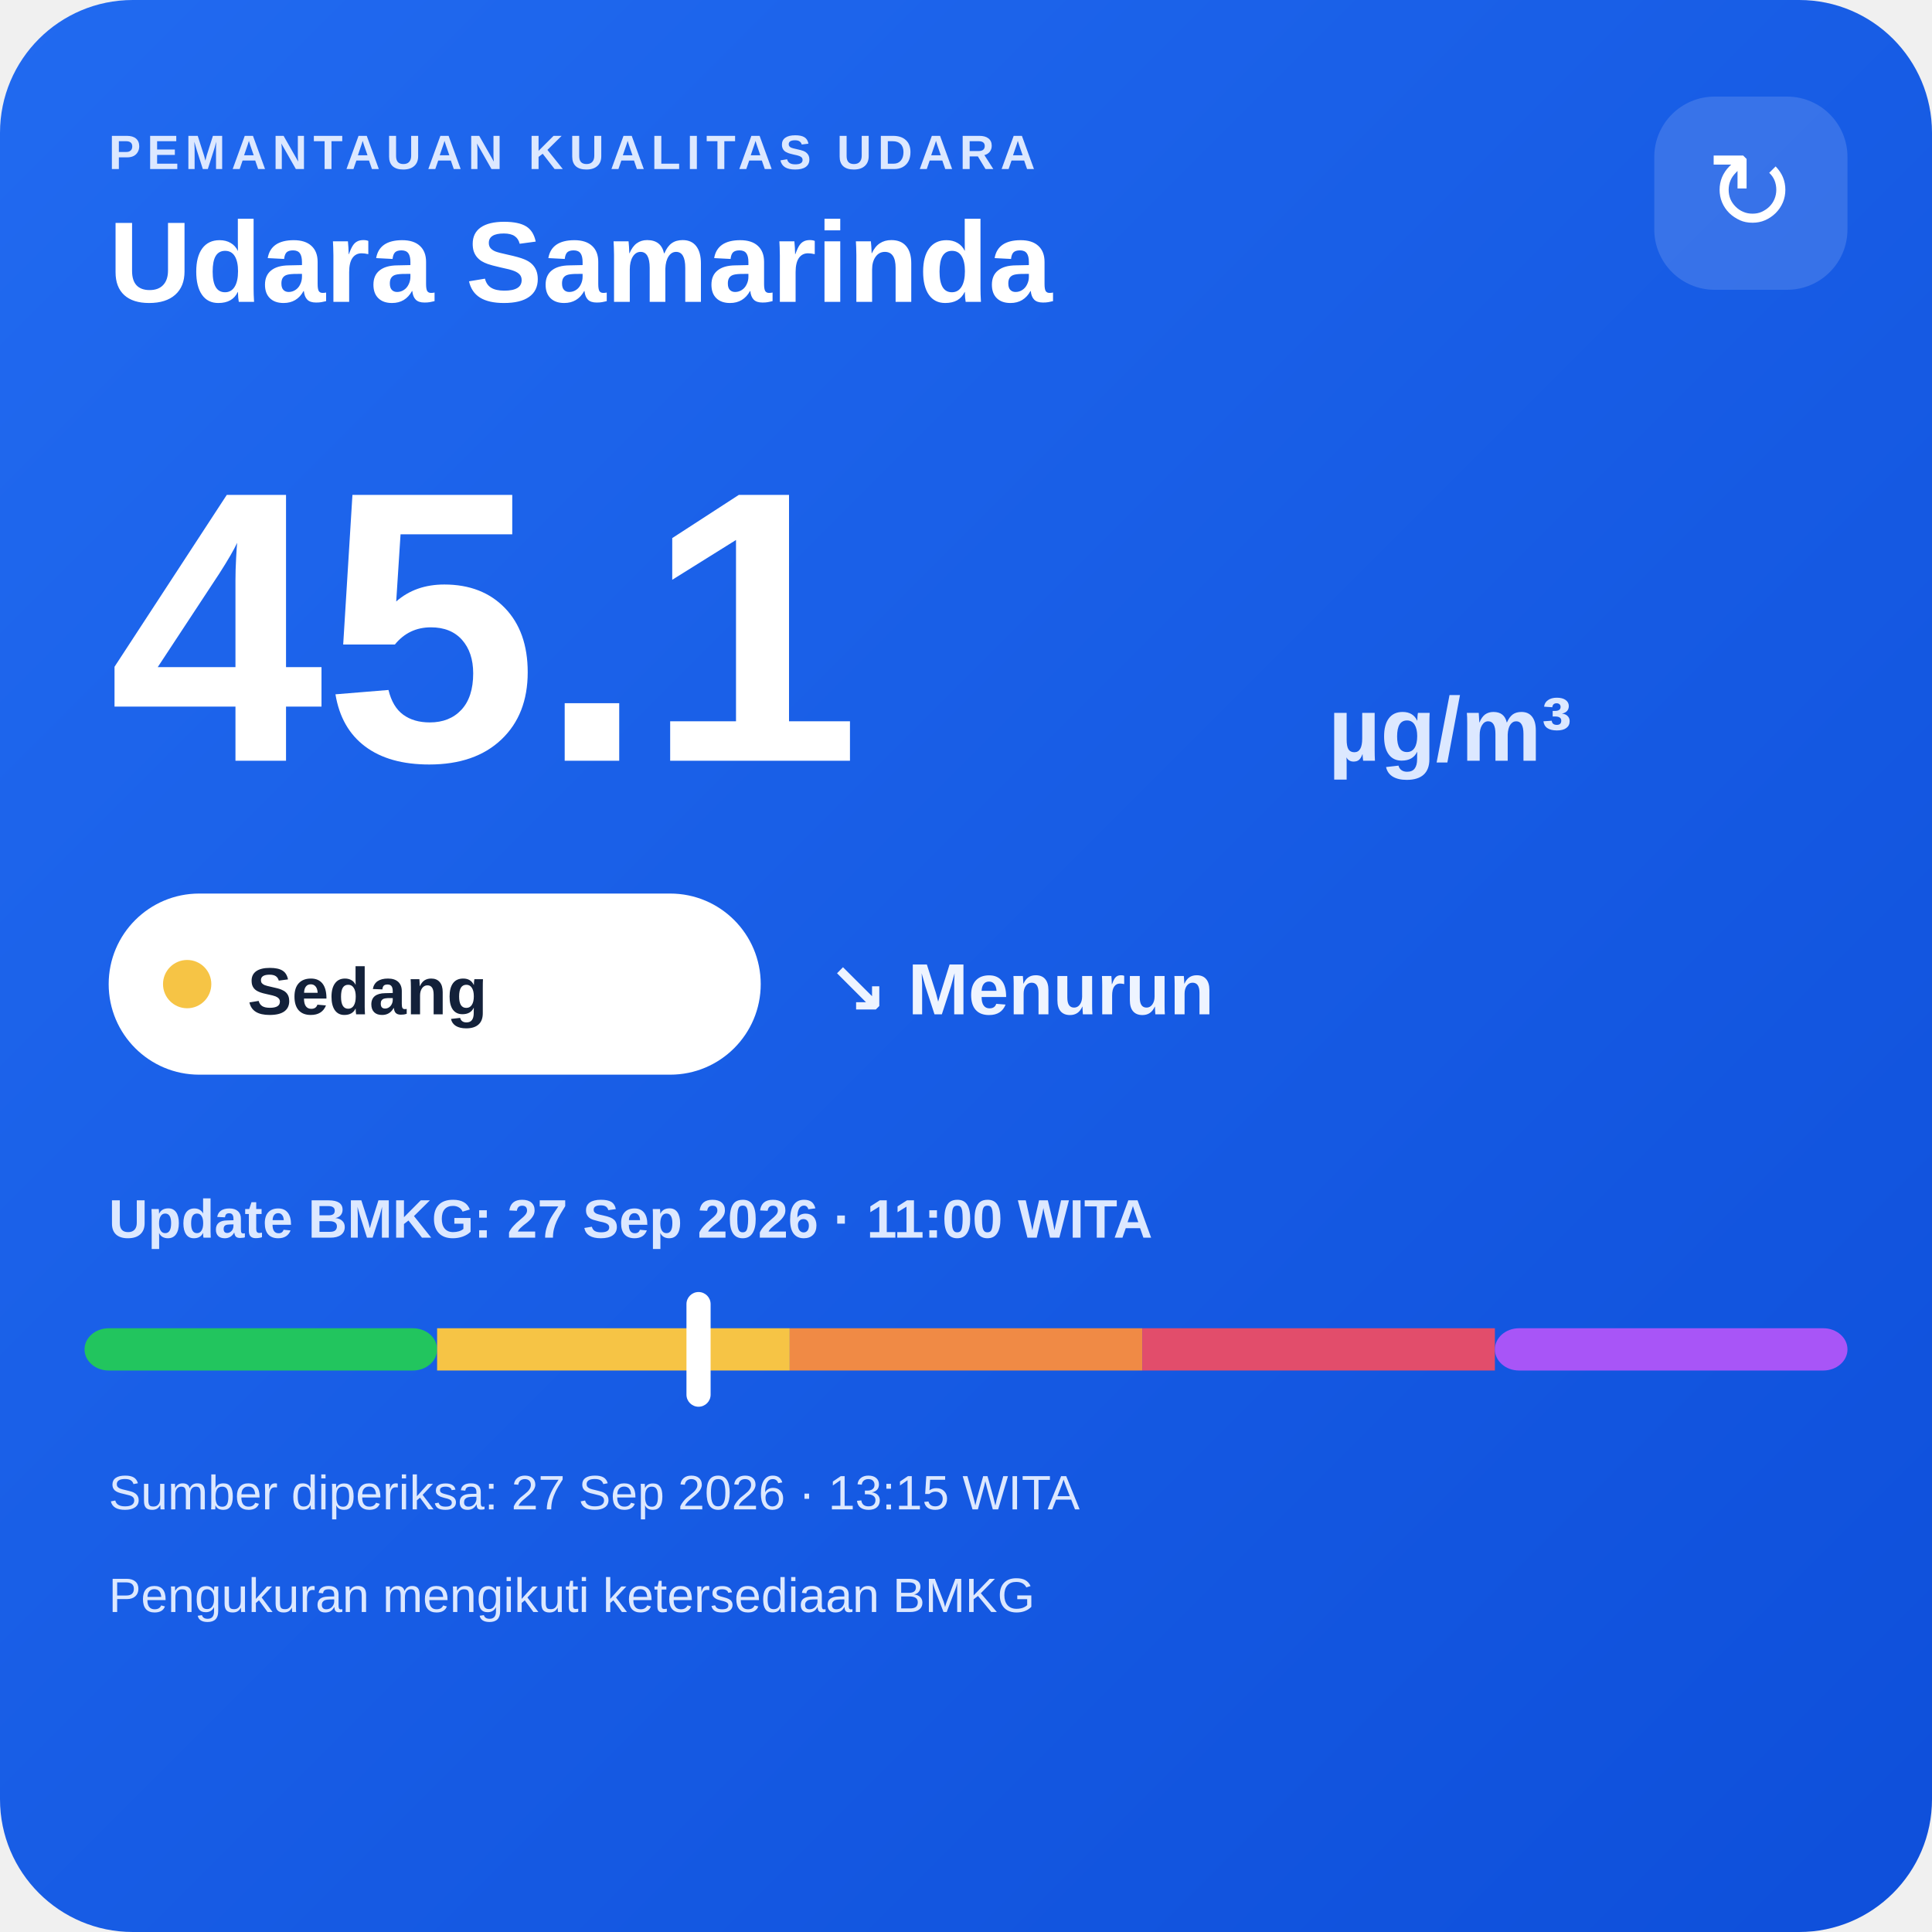
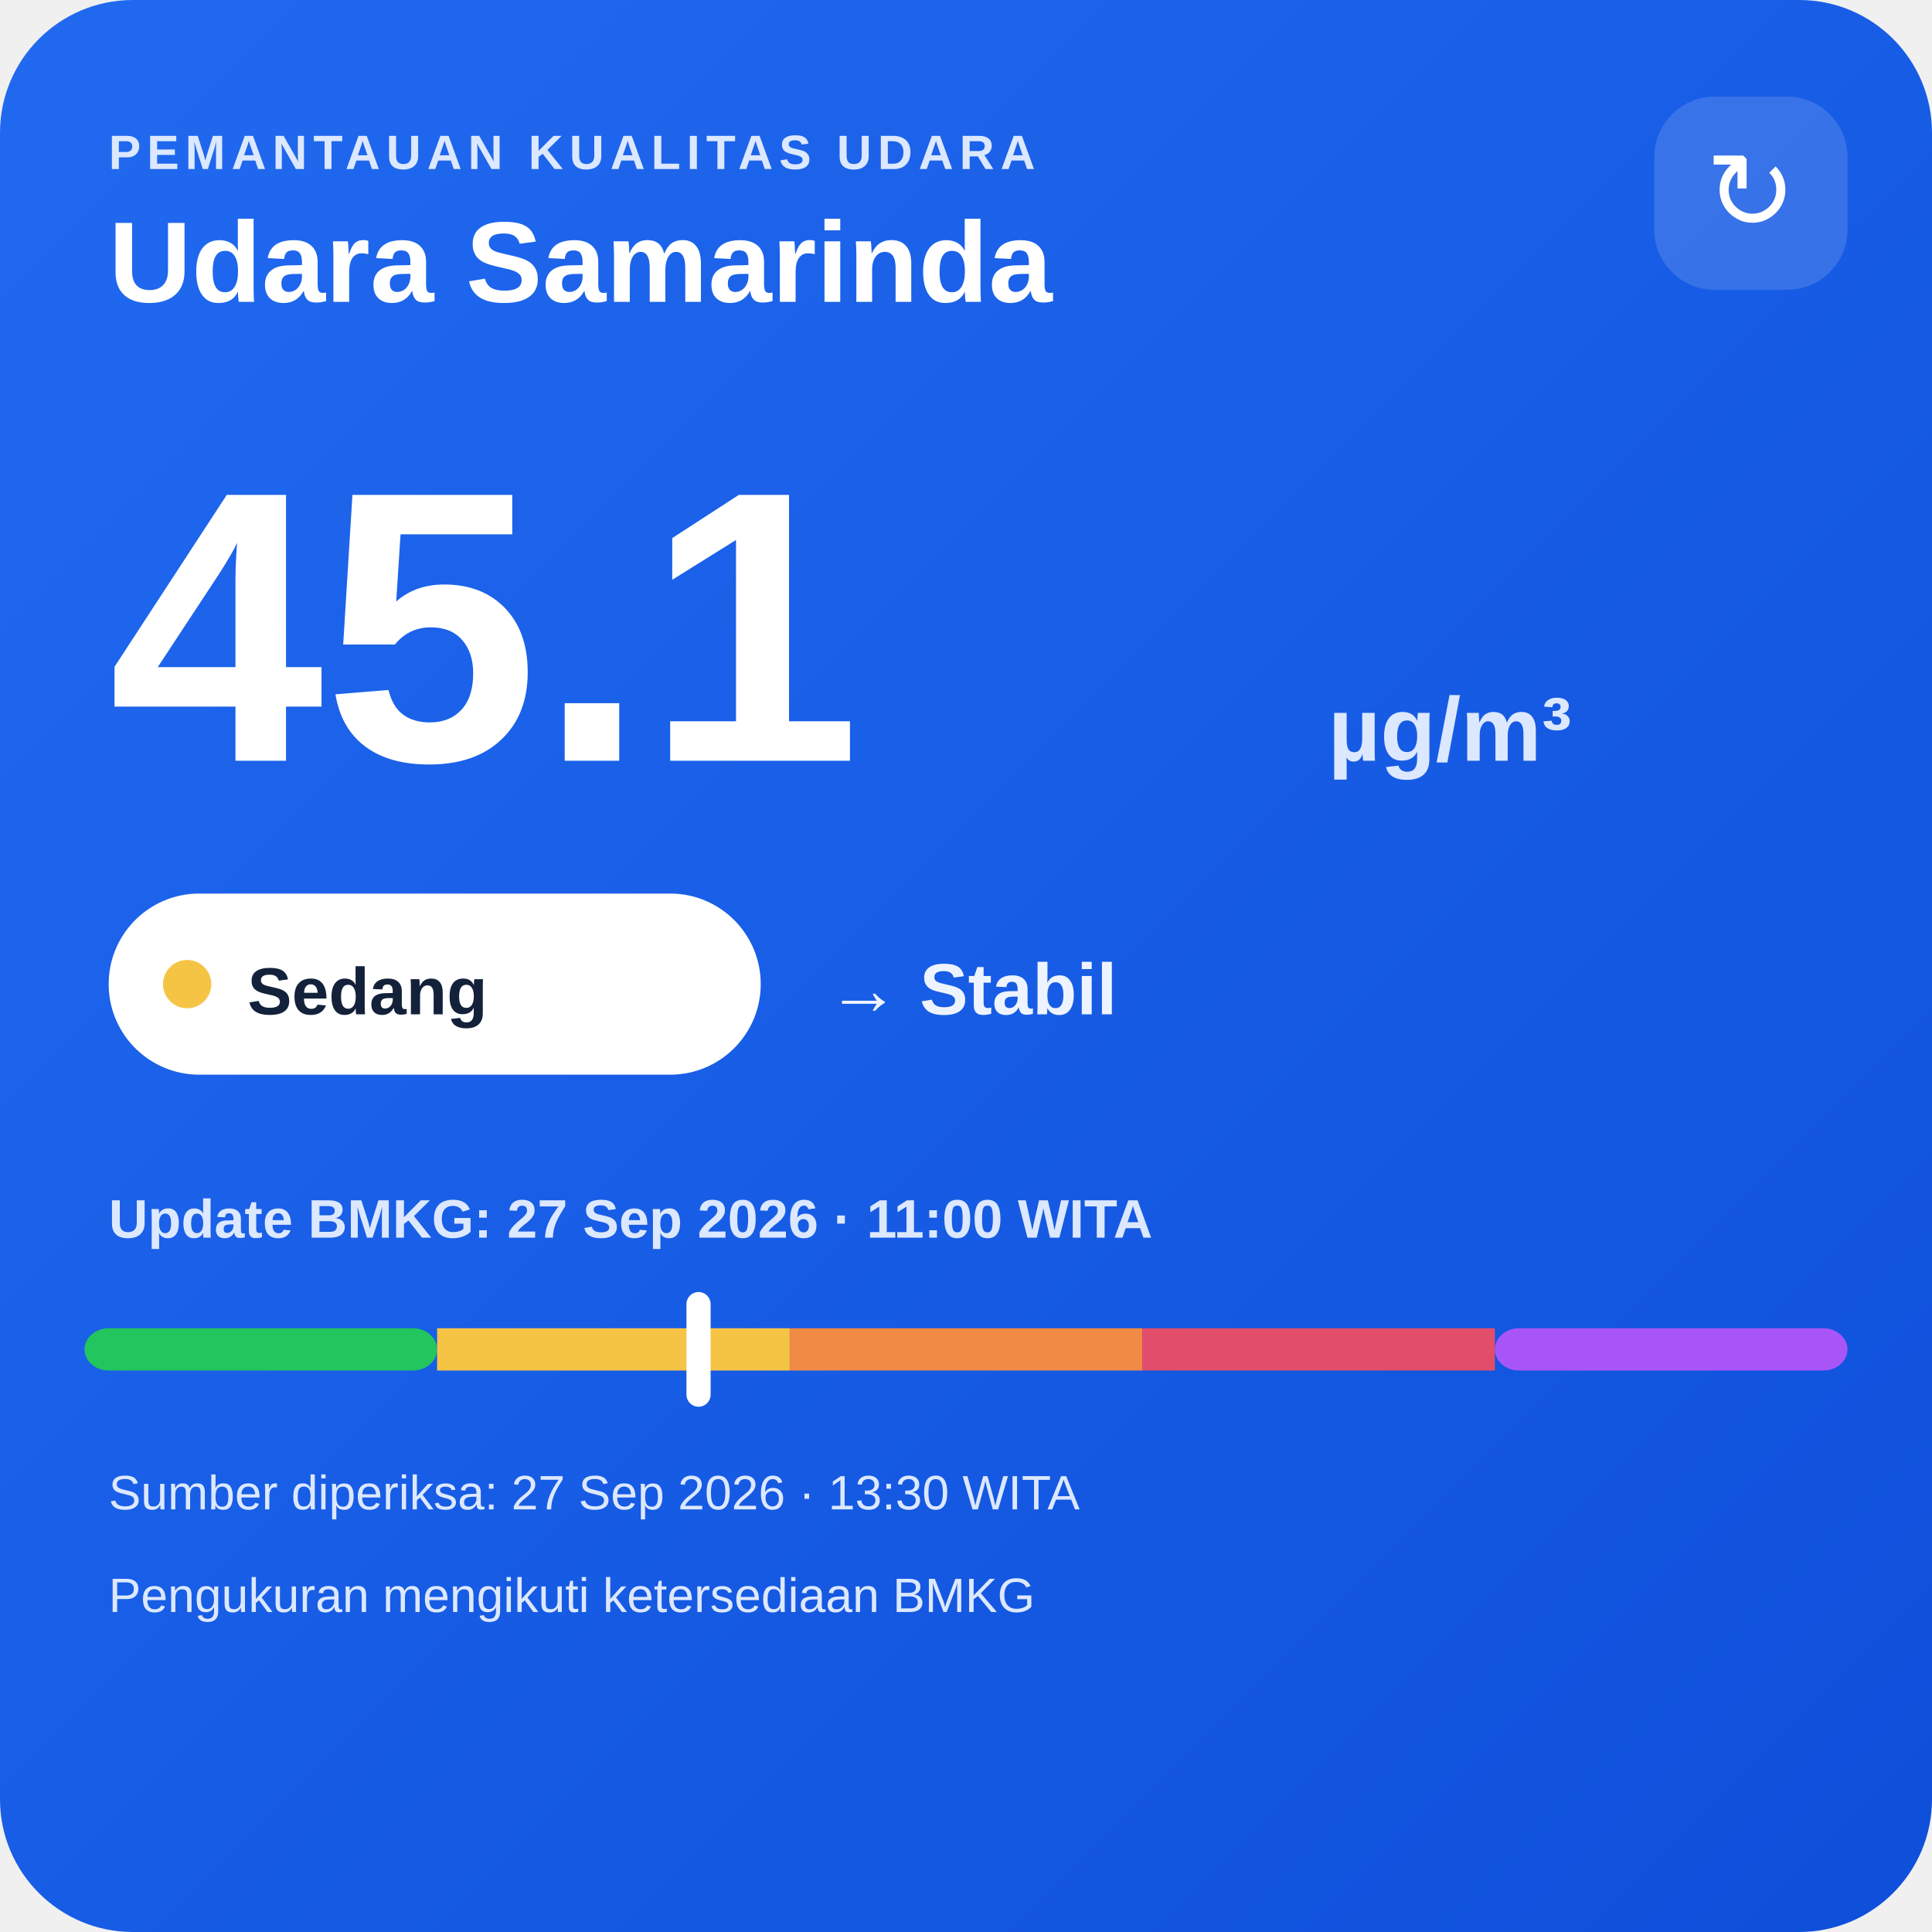
<svg xmlns="http://www.w3.org/2000/svg" width="320" height="320" viewBox="0 0 320 320">
  <defs>
    <linearGradient id="bg" x1="0" y1="0" x2="1" y2="1">
      <stop offset="0" stop-color="#216af0" />
      <stop offset="1" stop-color="#0e4fda" />
    </linearGradient>
  </defs>
  <rect width="320" height="320" rx="22" fill="url(#bg)" />
  <text x="18" y="28" fill="#dce8ff" font-family="Arial,sans-serif" font-size="8" font-weight="700" letter-spacing="1">PEMANTAUAN KUALITAS UDARA</text>
  <text x="18" y="50" fill="#ffffff" font-family="Arial,sans-serif" font-size="19" font-weight="700">Udara Samarinda</text>
  <rect x="274" y="16" width="32" height="32" rx="10" fill="#ffffff" fill-opacity=".14" />
  <text x="290" y="38" text-anchor="middle" fill="#ffffff" font-family="Arial,sans-serif" font-size="18">↻</text>
  <text x="18" y="126" fill="#ffffff" font-family="Arial,sans-serif" font-size="64" font-weight="800">45.1</text>
  <text x="220" y="126" fill="#dce8ff" font-family="Arial,sans-serif" font-size="15" font-weight="700">µg/m³</text>
  <rect x="18" y="148" width="108" height="30" rx="15" fill="#ffffff" />
  <circle cx="31" cy="163" r="4" fill="#f6c445" />
  <text x="41" y="168" fill="#13213a" font-family="Arial,sans-serif" font-size="11" font-weight="700">Sedang</text>
-   <text x="137" y="168" fill="#eef4ff" font-family="Arial,sans-serif" font-size="12" font-weight="700">↘ Menurun</text>
+   <text x="137" y="168" fill="#eef4ff" font-family="Arial,sans-serif" font-size="12" font-weight="700">→ Stabil</text>
  <text x="18" y="205" fill="#dce8ff" font-family="Arial,sans-serif" font-size="9" font-weight="700">Update BMKG: 27 Sep 2026 · 11:00 WITA</text>
  <rect x="14" y="220" width="58.4" height="7" rx="4" fill="#22c55e" />
  <rect x="72.4" y="220" width="58.4" height="7" fill="#f6c445" />
  <rect x="130.8" y="220" width="58.4" height="7" fill="#f08a45" />
  <rect x="189.2" y="220" width="58.4" height="7" fill="#e24d6b" />
  <rect x="247.6" y="220" width="58.4" height="7" rx="4" fill="#a855f7" />
  <rect x="113.7" y="214" width="4" height="19" rx="2" fill="#ffffff" />
-   <text x="18" y="250" fill="#dce8ff" font-family="Arial,sans-serif" font-size="8">Sumber diperiksa: 27 Sep 2026 · 13:15 WITA</text>
+   <text x="18" y="250" fill="#dce8ff" font-family="Arial,sans-serif" font-size="8">Sumber diperiksa: 27 Sep 2026 · 13:30 WITA</text>
  <text x="18" y="267" fill="#dce8ff" font-family="Arial,sans-serif" font-size="8">Pengukuran mengikuti ketersediaan BMKG</text>
</svg>
